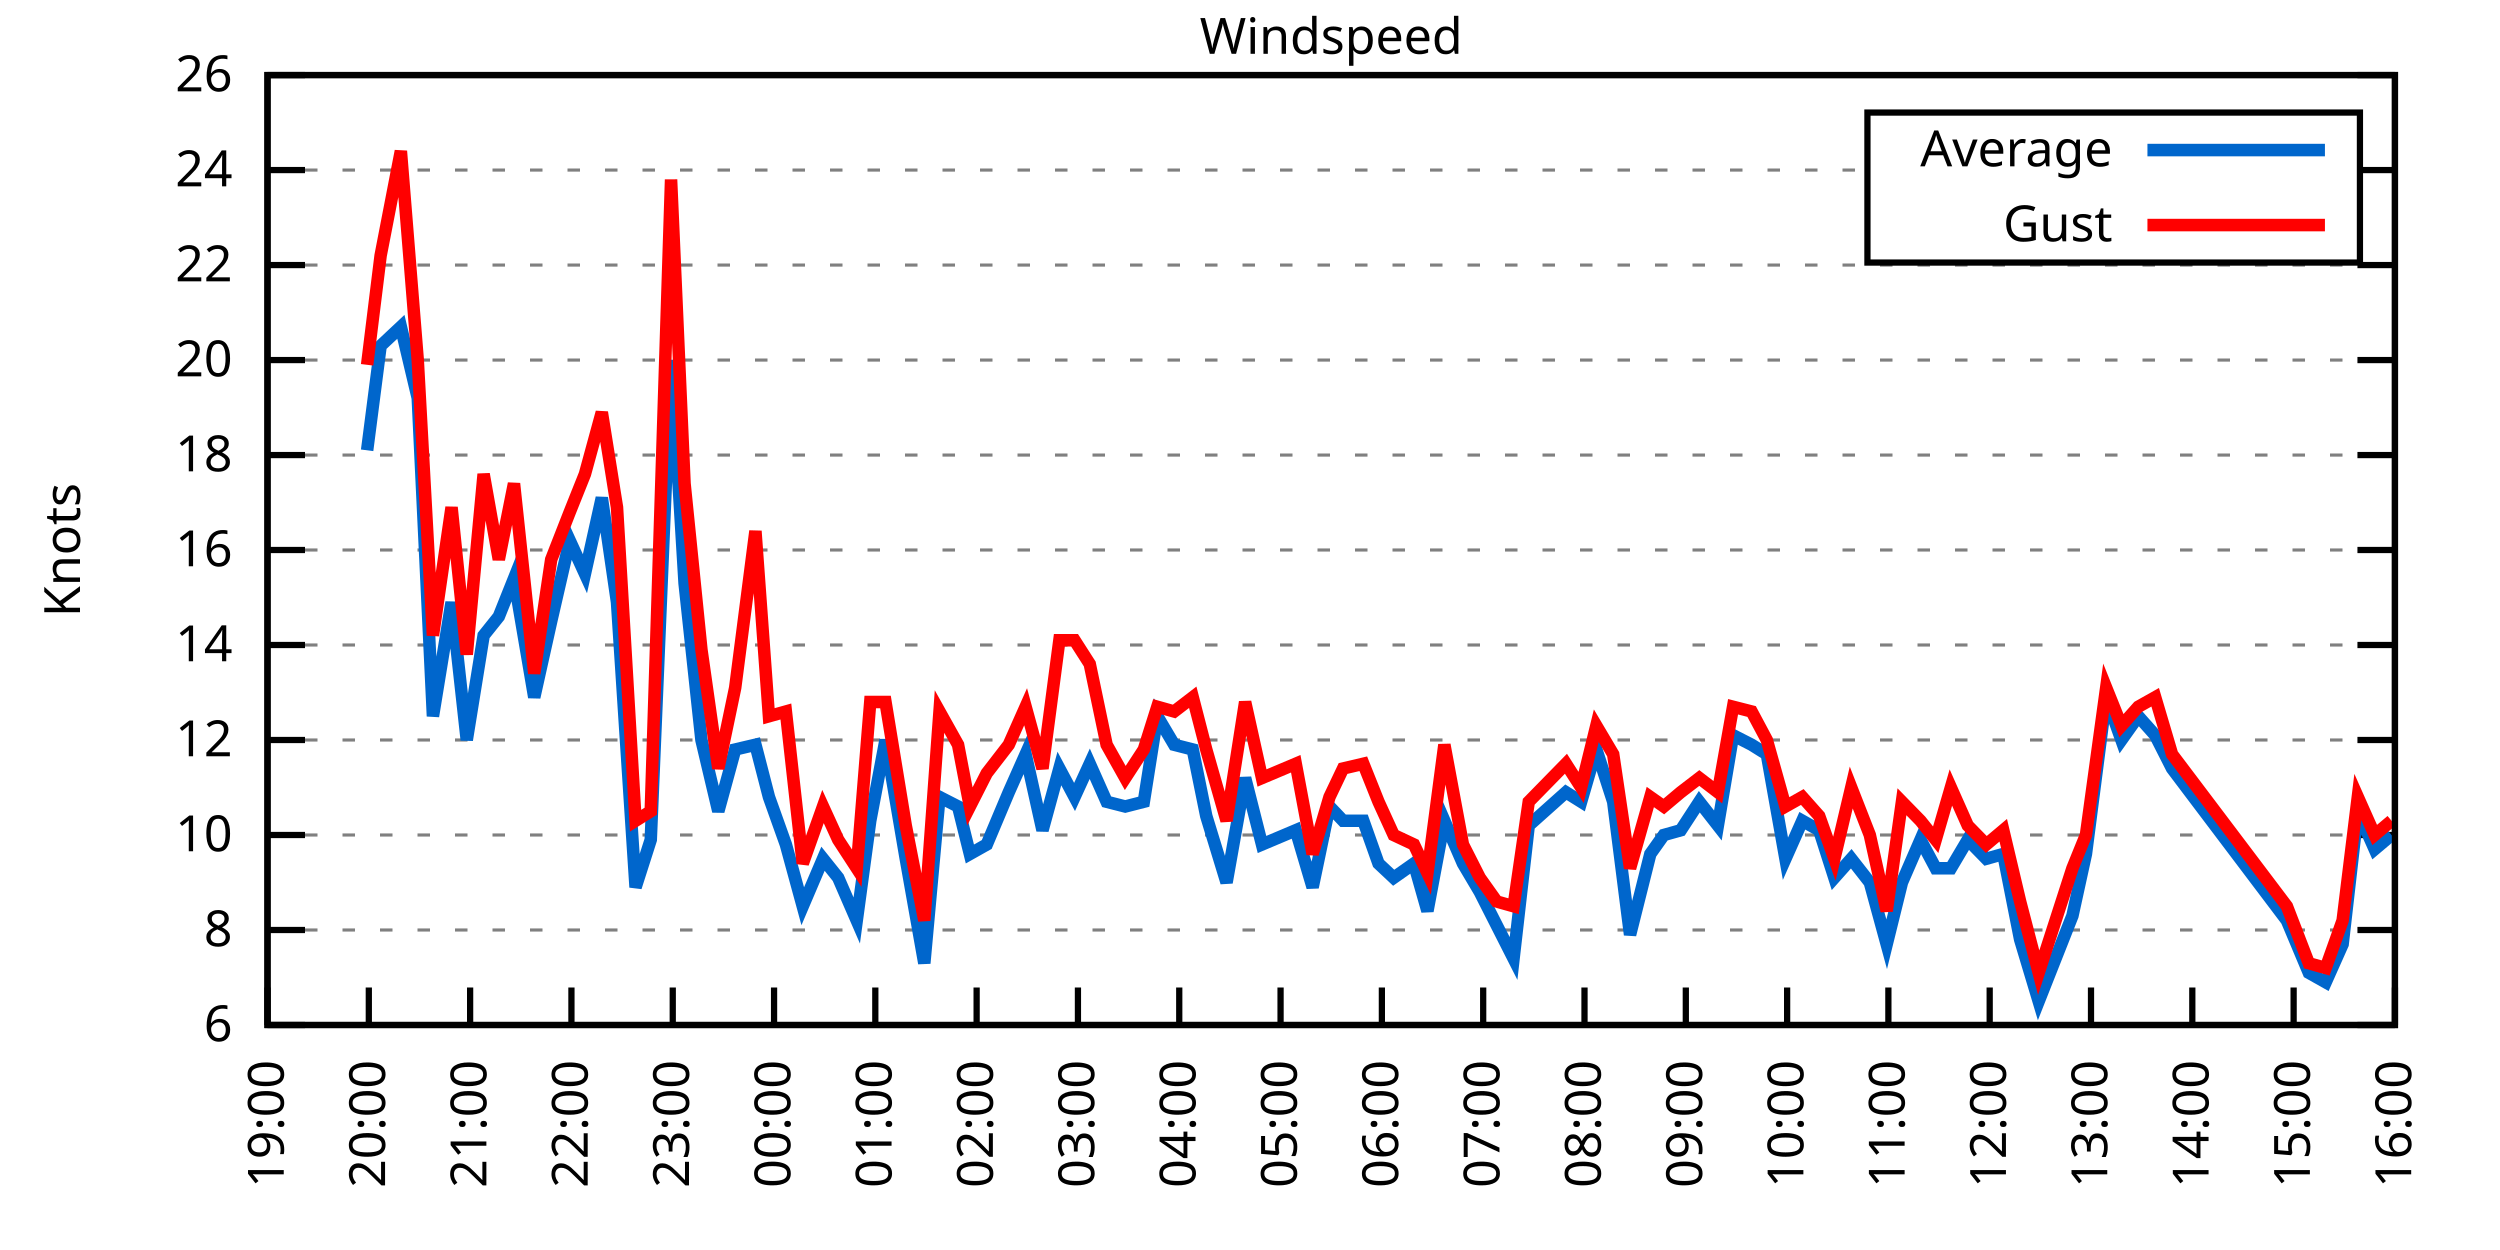
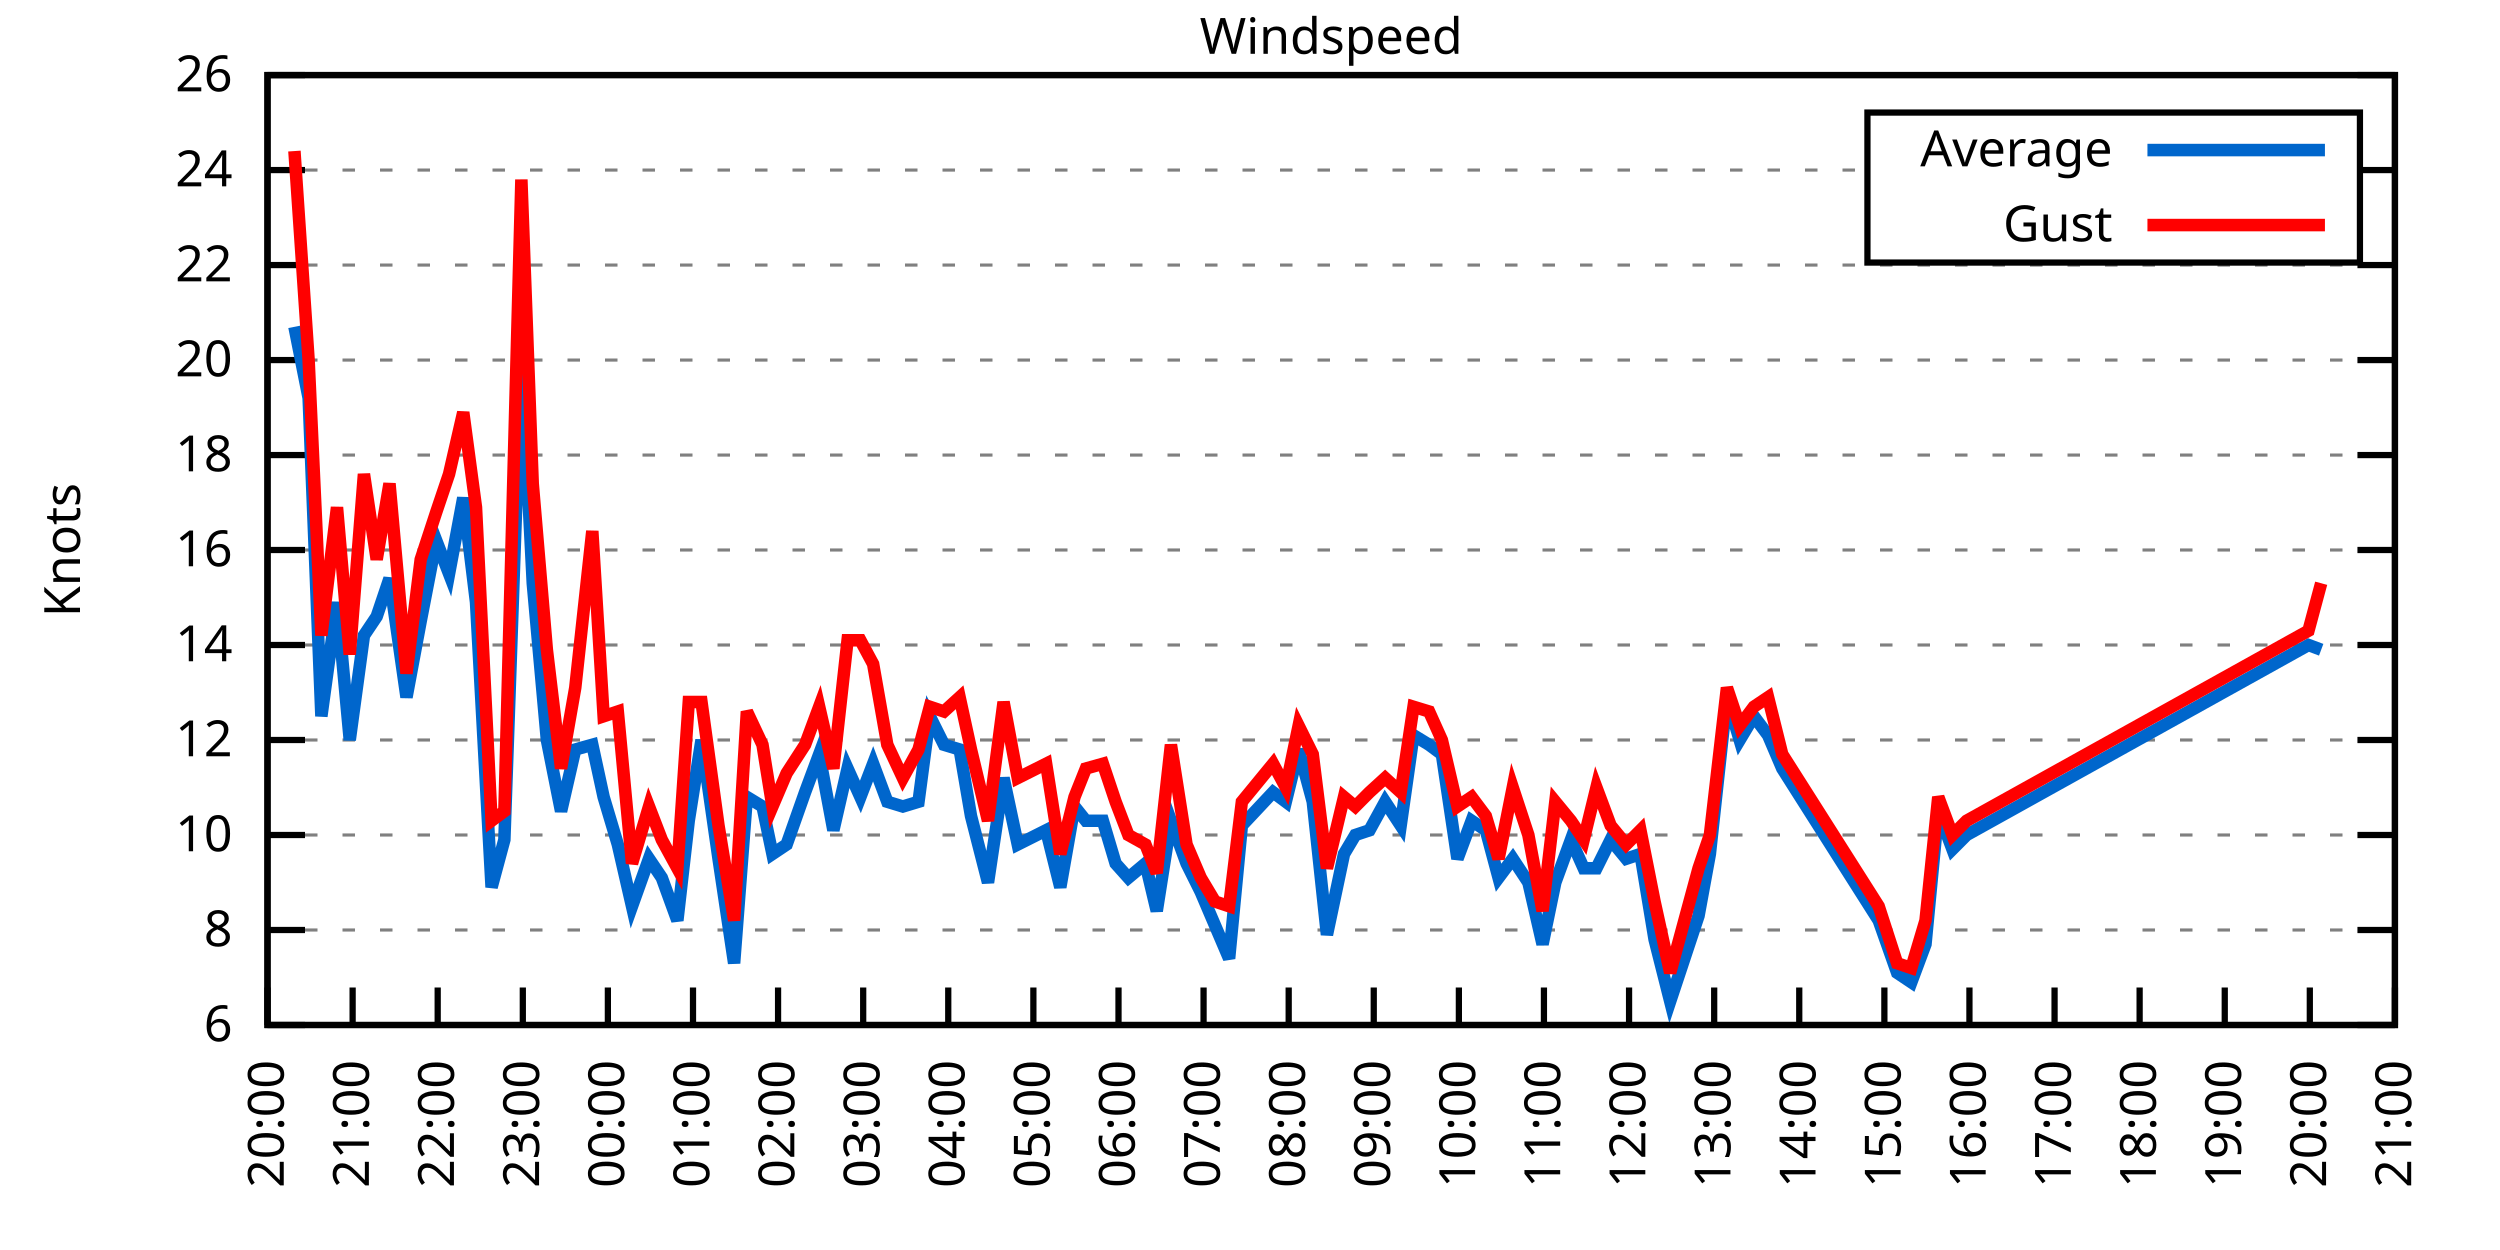
<svg xmlns="http://www.w3.org/2000/svg" xmlns:xlink="http://www.w3.org/1999/xlink" width="400" height="200" viewBox="0 0 400 200">
  <g id="gnuplot_canvas">
    <rect x="0" y="0" width="400" height="200" fill="none" />
    <defs>
      <circle id="gpDot" r="0.5" stroke-width="0.5" stroke="currentColor" />
      <path id="gpPt0" stroke-width="0.333" stroke="currentColor" d="M-1,0 h2 M0,-1 v2" />
      <path id="gpPt1" stroke-width="0.333" stroke="currentColor" d="M-1,-1 L1,1 M1,-1 L-1,1" />
      <path id="gpPt2" stroke-width="0.333" stroke="currentColor" d="M-1,0 L1,0 M0,-1 L0,1 M-1,-1 L1,1 M-1,1 L1,-1" />
      <rect id="gpPt3" stroke-width="0.333" stroke="currentColor" x="-1" y="-1" width="2" height="2" />
      <rect id="gpPt4" stroke-width="0.333" stroke="currentColor" fill="currentColor" x="-1" y="-1" width="2" height="2" />
      <circle id="gpPt5" stroke-width="0.333" stroke="currentColor" cx="0" cy="0" r="1" />
      <use xlink:href="#gpPt5" id="gpPt6" fill="currentColor" stroke="none" />
      <path id="gpPt7" stroke-width="0.333" stroke="currentColor" d="M0,-1.33 L-1.33,0.67 L1.33,0.67 z" />
      <use xlink:href="#gpPt7" id="gpPt8" fill="currentColor" stroke="none" />
      <use xlink:href="#gpPt7" id="gpPt9" stroke="currentColor" transform="rotate(180)" />
      <use xlink:href="#gpPt9" id="gpPt10" fill="currentColor" stroke="none" />
      <use xlink:href="#gpPt3" id="gpPt11" stroke="currentColor" transform="rotate(45)" />
      <use xlink:href="#gpPt11" id="gpPt12" fill="currentColor" stroke="none" />
      <path id="gpPt13" stroke-width="0.333" stroke="currentColor" d="M0,1.330 L1.265,0.411 L0.782,-1.067 L-0.782,-1.076 L-1.265,0.411 z" />
      <use xlink:href="#gpPt13" id="gpPt14" fill="currentColor" stroke="none" />
      <filter id="textbox" filterUnits="objectBoundingBox" x="0" y="0" height="1" width="1">
        <feFlood flood-color="white" flood-opacity="1" result="bgnd" />
        <feComposite in="SourceGraphic" in2="bgnd" operator="atop" />
      </filter>
      <filter id="greybox" filterUnits="objectBoundingBox" x="0" y="0" height="1" width="1">
        <feFlood flood-color="lightgrey" flood-opacity="1" result="grey" />
        <feComposite in="SourceGraphic" in2="grey" operator="atop" />
      </filter>
    </defs>
    <g fill="none" color="white" stroke="currentColor" stroke-width="1.00" stroke-linecap="butt" stroke-linejoin="miter">
</g>
    <g fill="none" color="black" stroke="currentColor" stroke-width="1.00" stroke-linecap="butt" stroke-linejoin="miter">
      <g stroke="none" shape-rendering="crispEdges">
        <polygon fill="rgb(255, 255, 255)" points="42.80,164.00 383.18,164.00 383.18,12.02 42.80,12.02 " />
      </g>
    </g>
    <g fill="none" color="black" stroke="currentColor" stroke-width="1.00" stroke-linecap="butt" stroke-linejoin="miter">
</g>
    <g fill="none" color="black" stroke="black" stroke-width="0.50" stroke-linecap="butt" stroke-linejoin="miter">
</g>
    <g fill="none" color="gray" stroke="currentColor" stroke-width="0.50" stroke-linecap="butt" stroke-linejoin="miter">
      <path stroke="gray" stroke-dasharray="2,4" class="gridline" d="M42.80,164.00 L383.19,164.00  " />
    </g>
    <g fill="none" color="gray" stroke="gray" stroke-width="1.00" stroke-linecap="butt" stroke-linejoin="miter">
</g>
    <g fill="none" color="black" stroke="currentColor" stroke-width="1.00" stroke-linecap="butt" stroke-linejoin="miter">
      <path stroke="black" d="M42.80,164.00 L48.80,164.00 M383.19,164.00 L377.19,164.00  " />
      <g transform="translate(37.20,166.60)" stroke="none" fill="black" font-family="Sans" font-size="8.00" text-anchor="end">
        <text>
          <tspan font-family="Sans"> 6</tspan>
        </text>
      </g>
    </g>
    <g fill="none" color="black" stroke="currentColor" stroke-width="1.00" stroke-linecap="butt" stroke-linejoin="miter">
</g>
    <g fill="none" color="black" stroke="black" stroke-width="0.50" stroke-linecap="butt" stroke-linejoin="miter">
</g>
    <g fill="none" color="gray" stroke="currentColor" stroke-width="0.50" stroke-linecap="butt" stroke-linejoin="miter">
      <path stroke="gray" stroke-dasharray="2,4" class="gridline" d="M42.80,148.80 L383.19,148.80  " />
    </g>
    <g fill="none" color="gray" stroke="gray" stroke-width="1.00" stroke-linecap="butt" stroke-linejoin="miter">
</g>
    <g fill="none" color="black" stroke="currentColor" stroke-width="1.00" stroke-linecap="butt" stroke-linejoin="miter">
      <path stroke="black" d="M42.80,148.80 L48.80,148.80 M383.19,148.80 L377.19,148.80  " />
      <g transform="translate(37.20,151.40)" stroke="none" fill="black" font-family="Sans" font-size="8.00" text-anchor="end">
        <text>
          <tspan font-family="Sans"> 8</tspan>
        </text>
      </g>
    </g>
    <g fill="none" color="black" stroke="currentColor" stroke-width="1.00" stroke-linecap="butt" stroke-linejoin="miter">
</g>
    <g fill="none" color="black" stroke="black" stroke-width="0.50" stroke-linecap="butt" stroke-linejoin="miter">
</g>
    <g fill="none" color="gray" stroke="currentColor" stroke-width="0.50" stroke-linecap="butt" stroke-linejoin="miter">
      <path stroke="gray" stroke-dasharray="2,4" class="gridline" d="M42.80,133.60 L383.19,133.60  " />
    </g>
    <g fill="none" color="gray" stroke="gray" stroke-width="1.00" stroke-linecap="butt" stroke-linejoin="miter">
</g>
    <g fill="none" color="black" stroke="currentColor" stroke-width="1.00" stroke-linecap="butt" stroke-linejoin="miter">
      <path stroke="black" d="M42.80,133.60 L48.80,133.60 M383.19,133.60 L377.19,133.60  " />
      <g transform="translate(37.20,136.20)" stroke="none" fill="black" font-family="Sans" font-size="8.00" text-anchor="end">
        <text>
          <tspan font-family="Sans"> 10</tspan>
        </text>
      </g>
    </g>
    <g fill="none" color="black" stroke="currentColor" stroke-width="1.00" stroke-linecap="butt" stroke-linejoin="miter">
</g>
    <g fill="none" color="black" stroke="black" stroke-width="0.50" stroke-linecap="butt" stroke-linejoin="miter">
</g>
    <g fill="none" color="gray" stroke="currentColor" stroke-width="0.50" stroke-linecap="butt" stroke-linejoin="miter">
      <path stroke="gray" stroke-dasharray="2,4" class="gridline" d="M42.80,118.40 L383.19,118.40  " />
    </g>
    <g fill="none" color="gray" stroke="gray" stroke-width="1.00" stroke-linecap="butt" stroke-linejoin="miter">
</g>
    <g fill="none" color="black" stroke="currentColor" stroke-width="1.00" stroke-linecap="butt" stroke-linejoin="miter">
      <path stroke="black" d="M42.80,118.40 L48.80,118.40 M383.19,118.40 L377.19,118.40  " />
      <g transform="translate(37.20,121.00)" stroke="none" fill="black" font-family="Sans" font-size="8.00" text-anchor="end">
        <text>
          <tspan font-family="Sans"> 12</tspan>
        </text>
      </g>
    </g>
    <g fill="none" color="black" stroke="currentColor" stroke-width="1.00" stroke-linecap="butt" stroke-linejoin="miter">
</g>
    <g fill="none" color="black" stroke="black" stroke-width="0.50" stroke-linecap="butt" stroke-linejoin="miter">
</g>
    <g fill="none" color="gray" stroke="currentColor" stroke-width="0.50" stroke-linecap="butt" stroke-linejoin="miter">
      <path stroke="gray" stroke-dasharray="2,4" class="gridline" d="M42.80,103.20 L383.19,103.20  " />
    </g>
    <g fill="none" color="gray" stroke="gray" stroke-width="1.00" stroke-linecap="butt" stroke-linejoin="miter">
</g>
    <g fill="none" color="black" stroke="currentColor" stroke-width="1.00" stroke-linecap="butt" stroke-linejoin="miter">
      <path stroke="black" d="M42.80,103.20 L48.80,103.20 M383.19,103.20 L377.19,103.20  " />
      <g transform="translate(37.20,105.80)" stroke="none" fill="black" font-family="Sans" font-size="8.00" text-anchor="end">
        <text>
          <tspan font-family="Sans"> 14</tspan>
        </text>
      </g>
    </g>
    <g fill="none" color="black" stroke="currentColor" stroke-width="1.00" stroke-linecap="butt" stroke-linejoin="miter">
</g>
    <g fill="none" color="black" stroke="black" stroke-width="0.50" stroke-linecap="butt" stroke-linejoin="miter">
</g>
    <g fill="none" color="gray" stroke="currentColor" stroke-width="0.50" stroke-linecap="butt" stroke-linejoin="miter">
      <path stroke="gray" stroke-dasharray="2,4" class="gridline" d="M42.80,88.00 L383.19,88.00  " />
    </g>
    <g fill="none" color="gray" stroke="gray" stroke-width="1.00" stroke-linecap="butt" stroke-linejoin="miter">
</g>
    <g fill="none" color="black" stroke="currentColor" stroke-width="1.00" stroke-linecap="butt" stroke-linejoin="miter">
      <path stroke="black" d="M42.80,88.00 L48.80,88.00 M383.19,88.00 L377.19,88.00  " />
      <g transform="translate(37.20,90.60)" stroke="none" fill="black" font-family="Sans" font-size="8.00" text-anchor="end">
        <text>
          <tspan font-family="Sans"> 16</tspan>
        </text>
      </g>
    </g>
    <g fill="none" color="black" stroke="currentColor" stroke-width="1.00" stroke-linecap="butt" stroke-linejoin="miter">
</g>
    <g fill="none" color="black" stroke="black" stroke-width="0.50" stroke-linecap="butt" stroke-linejoin="miter">
</g>
    <g fill="none" color="gray" stroke="currentColor" stroke-width="0.50" stroke-linecap="butt" stroke-linejoin="miter">
      <path stroke="gray" stroke-dasharray="2,4" class="gridline" d="M42.80,72.81 L383.19,72.81  " />
    </g>
    <g fill="none" color="gray" stroke="gray" stroke-width="1.00" stroke-linecap="butt" stroke-linejoin="miter">
</g>
    <g fill="none" color="black" stroke="currentColor" stroke-width="1.00" stroke-linecap="butt" stroke-linejoin="miter">
      <path stroke="black" d="M42.80,72.81 L48.80,72.81 M383.19,72.81 L377.19,72.81  " />
      <g transform="translate(37.20,75.41)" stroke="none" fill="black" font-family="Sans" font-size="8.00" text-anchor="end">
        <text>
          <tspan font-family="Sans"> 18</tspan>
        </text>
      </g>
    </g>
    <g fill="none" color="black" stroke="currentColor" stroke-width="1.00" stroke-linecap="butt" stroke-linejoin="miter">
</g>
    <g fill="none" color="black" stroke="black" stroke-width="0.50" stroke-linecap="butt" stroke-linejoin="miter">
</g>
    <g fill="none" color="gray" stroke="currentColor" stroke-width="0.50" stroke-linecap="butt" stroke-linejoin="miter">
      <path stroke="gray" stroke-dasharray="2,4" class="gridline" d="M42.80,57.61 L383.19,57.61  " />
    </g>
    <g fill="none" color="gray" stroke="gray" stroke-width="1.00" stroke-linecap="butt" stroke-linejoin="miter">
</g>
    <g fill="none" color="black" stroke="currentColor" stroke-width="1.00" stroke-linecap="butt" stroke-linejoin="miter">
      <path stroke="black" d="M42.80,57.61 L48.80,57.61 M383.19,57.61 L377.19,57.61  " />
      <g transform="translate(37.20,60.21)" stroke="none" fill="black" font-family="Sans" font-size="8.00" text-anchor="end">
        <text>
          <tspan font-family="Sans"> 20</tspan>
        </text>
      </g>
    </g>
    <g fill="none" color="black" stroke="currentColor" stroke-width="1.00" stroke-linecap="butt" stroke-linejoin="miter">
</g>
    <g fill="none" color="black" stroke="black" stroke-width="0.50" stroke-linecap="butt" stroke-linejoin="miter">
</g>
    <g fill="none" color="gray" stroke="currentColor" stroke-width="0.50" stroke-linecap="butt" stroke-linejoin="miter">
      <path stroke="gray" stroke-dasharray="2,4" class="gridline" d="M42.80,42.41 L383.19,42.41  " />
    </g>
    <g fill="none" color="gray" stroke="gray" stroke-width="1.00" stroke-linecap="butt" stroke-linejoin="miter">
</g>
    <g fill="none" color="black" stroke="currentColor" stroke-width="1.00" stroke-linecap="butt" stroke-linejoin="miter">
      <path stroke="black" d="M42.80,42.41 L48.80,42.41 M383.19,42.41 L377.19,42.41  " />
      <g transform="translate(37.20,45.01)" stroke="none" fill="black" font-family="Sans" font-size="8.00" text-anchor="end">
        <text>
          <tspan font-family="Sans"> 22</tspan>
        </text>
      </g>
    </g>
    <g fill="none" color="black" stroke="currentColor" stroke-width="1.00" stroke-linecap="butt" stroke-linejoin="miter">
</g>
    <g fill="none" color="black" stroke="black" stroke-width="0.50" stroke-linecap="butt" stroke-linejoin="miter">
</g>
    <g fill="none" color="gray" stroke="currentColor" stroke-width="0.50" stroke-linecap="butt" stroke-linejoin="miter">
      <path stroke="gray" stroke-dasharray="2,4" class="gridline" d="M42.80,27.21 L298.79,27.21 M377.59,27.21 L383.19,27.21  " />
    </g>
    <g fill="none" color="gray" stroke="gray" stroke-width="1.00" stroke-linecap="butt" stroke-linejoin="miter">
</g>
    <g fill="none" color="black" stroke="currentColor" stroke-width="1.00" stroke-linecap="butt" stroke-linejoin="miter">
      <path stroke="black" d="M42.80,27.21 L48.80,27.21 M383.19,27.21 L377.19,27.21  " />
      <g transform="translate(37.20,29.81)" stroke="none" fill="black" font-family="Sans" font-size="8.00" text-anchor="end">
        <text>
          <tspan font-family="Sans"> 24</tspan>
        </text>
      </g>
    </g>
    <g fill="none" color="black" stroke="currentColor" stroke-width="1.00" stroke-linecap="butt" stroke-linejoin="miter">
</g>
    <g fill="none" color="black" stroke="black" stroke-width="0.50" stroke-linecap="butt" stroke-linejoin="miter">
</g>
    <g fill="none" color="gray" stroke="currentColor" stroke-width="0.50" stroke-linecap="butt" stroke-linejoin="miter">
      <path stroke="gray" stroke-dasharray="2,4" class="gridline" d="M42.80,12.01 L383.19,12.01  " />
    </g>
    <g fill="none" color="gray" stroke="gray" stroke-width="1.00" stroke-linecap="butt" stroke-linejoin="miter">
</g>
    <g fill="none" color="black" stroke="currentColor" stroke-width="1.00" stroke-linecap="butt" stroke-linejoin="miter">
      <path stroke="black" d="M42.80,12.01 L48.80,12.01 M383.19,12.01 L377.19,12.01  " />
      <g transform="translate(37.20,14.61)" stroke="none" fill="black" font-family="Sans" font-size="8.00" text-anchor="end">
        <text>
          <tspan font-family="Sans"> 26</tspan>
        </text>
      </g>
    </g>
    <g fill="none" color="black" stroke="currentColor" stroke-width="1.00" stroke-linecap="butt" stroke-linejoin="miter">
      <path stroke="black" d="M42.80,164.00 L42.80,158.00  " />
      <g transform="translate(45.40,169.60) rotate(270.00)" stroke="none" fill="black" font-family="Sans" font-size="8.00" text-anchor="end">
        <text>
+           <tspan font-family="Sans">20:00</tspan>
+         </text>
+       </g>
+     </g>
+     <g fill="none" color="black" stroke="currentColor" stroke-width="1.00" stroke-linecap="butt" stroke-linejoin="miter">
+       <path stroke="black" d="M56.42,164.00 L56.42,158.00  " />
+       <g transform="translate(59.02,169.60) rotate(270.00)" stroke="none" fill="black" font-family="Sans" font-size="8.00" text-anchor="end">
+         <text>
+           <tspan font-family="Sans">21:00</tspan>
+         </text>
+       </g>
+     </g>
+     <g fill="none" color="black" stroke="currentColor" stroke-width="1.00" stroke-linecap="butt" stroke-linejoin="miter">
+       <path stroke="black" d="M70.03,164.00 L70.03,158.00  " />
+       <g transform="translate(72.63,169.60) rotate(270.00)" stroke="none" fill="black" font-family="Sans" font-size="8.00" text-anchor="end">
+         <text>
+           <tspan font-family="Sans">22:00</tspan>
+         </text>
+       </g>
+     </g>
+     <g fill="none" color="black" stroke="currentColor" stroke-width="1.00" stroke-linecap="butt" stroke-linejoin="miter">
+       <path stroke="black" d="M83.65,164.00 L83.65,158.00  " />
+       <g transform="translate(86.25,169.60) rotate(270.00)" stroke="none" fill="black" font-family="Sans" font-size="8.00" text-anchor="end">
+         <text>
+           <tspan font-family="Sans">23:00</tspan>
+         </text>
+       </g>
+     </g>
+     <g fill="none" color="black" stroke="currentColor" stroke-width="1.00" stroke-linecap="butt" stroke-linejoin="miter">
+       <path stroke="black" d="M97.26,164.00 L97.26,158.00  " />
+       <g transform="translate(99.86,169.60) rotate(270.00)" stroke="none" fill="black" font-family="Sans" font-size="8.00" text-anchor="end">
+         <text>
+           <tspan font-family="Sans">00:00</tspan>
+         </text>
+       </g>
+     </g>
+     <g fill="none" color="black" stroke="currentColor" stroke-width="1.00" stroke-linecap="butt" stroke-linejoin="miter">
+       <path stroke="black" d="M110.88,164.00 L110.88,158.00  " />
+       <g transform="translate(113.48,169.60) rotate(270.00)" stroke="none" fill="black" font-family="Sans" font-size="8.00" text-anchor="end">
+         <text>
+           <tspan font-family="Sans">01:00</tspan>
+         </text>
+       </g>
+     </g>
+     <g fill="none" color="black" stroke="currentColor" stroke-width="1.00" stroke-linecap="butt" stroke-linejoin="miter">
+       <path stroke="black" d="M124.49,164.00 L124.49,158.00  " />
+       <g transform="translate(127.09,169.60) rotate(270.00)" stroke="none" fill="black" font-family="Sans" font-size="8.00" text-anchor="end">
+         <text>
+           <tspan font-family="Sans">02:00</tspan>
+         </text>
+       </g>
+     </g>
+     <g fill="none" color="black" stroke="currentColor" stroke-width="1.00" stroke-linecap="butt" stroke-linejoin="miter">
+       <path stroke="black" d="M138.11,164.00 L138.11,158.00  " />
+       <g transform="translate(140.71,169.60) rotate(270.00)" stroke="none" fill="black" font-family="Sans" font-size="8.00" text-anchor="end">
+         <text>
+           <tspan font-family="Sans">03:00</tspan>
+         </text>
+       </g>
+     </g>
+     <g fill="none" color="black" stroke="currentColor" stroke-width="1.00" stroke-linecap="butt" stroke-linejoin="miter">
+       <path stroke="black" d="M151.72,164.00 L151.72,158.00  " />
+       <g transform="translate(154.32,169.60) rotate(270.00)" stroke="none" fill="black" font-family="Sans" font-size="8.00" text-anchor="end">
+         <text>
+           <tspan font-family="Sans">04:00</tspan>
+         </text>
+       </g>
+     </g>
+     <g fill="none" color="black" stroke="currentColor" stroke-width="1.00" stroke-linecap="butt" stroke-linejoin="miter">
+       <path stroke="black" d="M165.34,164.00 L165.34,158.00  " />
+       <g transform="translate(167.94,169.60) rotate(270.00)" stroke="none" fill="black" font-family="Sans" font-size="8.00" text-anchor="end">
+         <text>
+           <tspan font-family="Sans">05:00</tspan>
+         </text>
+       </g>
+     </g>
+     <g fill="none" color="black" stroke="currentColor" stroke-width="1.00" stroke-linecap="butt" stroke-linejoin="miter">
+       <path stroke="black" d="M178.96,164.00 L178.96,158.00  " />
+       <g transform="translate(181.56,169.60) rotate(270.00)" stroke="none" fill="black" font-family="Sans" font-size="8.00" text-anchor="end">
+         <text>
+           <tspan font-family="Sans">06:00</tspan>
+         </text>
+       </g>
+     </g>
+     <g fill="none" color="black" stroke="currentColor" stroke-width="1.00" stroke-linecap="butt" stroke-linejoin="miter">
+       <path stroke="black" d="M192.57,164.00 L192.57,158.00  " />
+       <g transform="translate(195.17,169.60) rotate(270.00)" stroke="none" fill="black" font-family="Sans" font-size="8.00" text-anchor="end">
+         <text>
+           <tspan font-family="Sans">07:00</tspan>
+         </text>
+       </g>
+     </g>
+     <g fill="none" color="black" stroke="currentColor" stroke-width="1.00" stroke-linecap="butt" stroke-linejoin="miter">
+       <path stroke="black" d="M206.19,164.00 L206.19,158.00  " />
+       <g transform="translate(208.79,169.60) rotate(270.00)" stroke="none" fill="black" font-family="Sans" font-size="8.00" text-anchor="end">
+         <text>
+           <tspan font-family="Sans">08:00</tspan>
+         </text>
+       </g>
+     </g>
+     <g fill="none" color="black" stroke="currentColor" stroke-width="1.00" stroke-linecap="butt" stroke-linejoin="miter">
+       <path stroke="black" d="M219.80,164.00 L219.80,158.00  " />
+       <g transform="translate(222.40,169.60) rotate(270.00)" stroke="none" fill="black" font-family="Sans" font-size="8.00" text-anchor="end">
+         <text>
+           <tspan font-family="Sans">09:00</tspan>
+         </text>
+       </g>
+     </g>
+     <g fill="none" color="black" stroke="currentColor" stroke-width="1.00" stroke-linecap="butt" stroke-linejoin="miter">
+       <path stroke="black" d="M233.42,164.00 L233.42,158.00  " />
+       <g transform="translate(236.02,169.60) rotate(270.00)" stroke="none" fill="black" font-family="Sans" font-size="8.00" text-anchor="end">
+         <text>
+           <tspan font-family="Sans">10:00</tspan>
+         </text>
+       </g>
+     </g>
+     <g fill="none" color="black" stroke="currentColor" stroke-width="1.00" stroke-linecap="butt" stroke-linejoin="miter">
+       <path stroke="black" d="M247.03,164.00 L247.03,158.00  " />
+       <g transform="translate(249.63,169.60) rotate(270.00)" stroke="none" fill="black" font-family="Sans" font-size="8.00" text-anchor="end">
+         <text>
+           <tspan font-family="Sans">11:00</tspan>
+         </text>
+       </g>
+     </g>
+     <g fill="none" color="black" stroke="currentColor" stroke-width="1.00" stroke-linecap="butt" stroke-linejoin="miter">
+       <path stroke="black" d="M260.65,164.00 L260.65,158.00  " />
+       <g transform="translate(263.25,169.60) rotate(270.00)" stroke="none" fill="black" font-family="Sans" font-size="8.00" text-anchor="end">
+         <text>
+           <tspan font-family="Sans">12:00</tspan>
+         </text>
+       </g>
+     </g>
+     <g fill="none" color="black" stroke="currentColor" stroke-width="1.00" stroke-linecap="butt" stroke-linejoin="miter">
+       <path stroke="black" d="M274.27,164.00 L274.27,158.00  " />
+       <g transform="translate(276.87,169.60) rotate(270.00)" stroke="none" fill="black" font-family="Sans" font-size="8.00" text-anchor="end">
+         <text>
+           <tspan font-family="Sans">13:00</tspan>
+         </text>
+       </g>
+     </g>
+     <g fill="none" color="black" stroke="currentColor" stroke-width="1.00" stroke-linecap="butt" stroke-linejoin="miter">
+       <path stroke="black" d="M287.88,164.00 L287.88,158.00  " />
+       <g transform="translate(290.48,169.60) rotate(270.00)" stroke="none" fill="black" font-family="Sans" font-size="8.00" text-anchor="end">
+         <text>
+           <tspan font-family="Sans">14:00</tspan>
+         </text>
+       </g>
+     </g>
+     <g fill="none" color="black" stroke="currentColor" stroke-width="1.00" stroke-linecap="butt" stroke-linejoin="miter">
+       <path stroke="black" d="M301.50,164.00 L301.50,158.00  " />
+       <g transform="translate(304.10,169.60) rotate(270.00)" stroke="none" fill="black" font-family="Sans" font-size="8.00" text-anchor="end">
+         <text>
+           <tspan font-family="Sans">15:00</tspan>
+         </text>
+       </g>
+     </g>
+     <g fill="none" color="black" stroke="currentColor" stroke-width="1.00" stroke-linecap="butt" stroke-linejoin="miter">
+       <path stroke="black" d="M315.11,164.00 L315.11,158.00  " />
+       <g transform="translate(317.71,169.60) rotate(270.00)" stroke="none" fill="black" font-family="Sans" font-size="8.00" text-anchor="end">
+         <text>
+           <tspan font-family="Sans">16:00</tspan>
+         </text>
+       </g>
+     </g>
+     <g fill="none" color="black" stroke="currentColor" stroke-width="1.00" stroke-linecap="butt" stroke-linejoin="miter">
+       <path stroke="black" d="M328.73,164.00 L328.73,158.00  " />
+       <g transform="translate(331.33,169.60) rotate(270.00)" stroke="none" fill="black" font-family="Sans" font-size="8.00" text-anchor="end">
+         <text>
+           <tspan font-family="Sans">17:00</tspan>
+         </text>
+       </g>
+     </g>
+     <g fill="none" color="black" stroke="currentColor" stroke-width="1.00" stroke-linecap="butt" stroke-linejoin="miter">
+       <path stroke="black" d="M342.34,164.00 L342.34,158.00  " />
+       <g transform="translate(344.94,169.60) rotate(270.00)" stroke="none" fill="black" font-family="Sans" font-size="8.00" text-anchor="end">
+         <text>
+           <tspan font-family="Sans">18:00</tspan>
+         </text>
+       </g>
+     </g>
+     <g fill="none" color="black" stroke="currentColor" stroke-width="1.00" stroke-linecap="butt" stroke-linejoin="miter">
+       <path stroke="black" d="M355.96,164.00 L355.96,158.00  " />
+       <g transform="translate(358.56,169.60) rotate(270.00)" stroke="none" fill="black" font-family="Sans" font-size="8.00" text-anchor="end">
+         <text>
          <tspan font-family="Sans">19:00</tspan>
        </text>
      </g>
    </g>
    <g fill="none" color="black" stroke="currentColor" stroke-width="1.00" stroke-linecap="butt" stroke-linejoin="miter">
-       <path stroke="black" d="M59.01,164.00 L59.01,158.00  " />
-       <g transform="translate(61.61,169.60) rotate(270.00)" stroke="none" fill="black" font-family="Sans" font-size="8.00" text-anchor="end">
+       <path stroke="black" d="M369.57,164.00 L369.57,158.00  " />
+       <g transform="translate(372.17,169.60) rotate(270.00)" stroke="none" fill="black" font-family="Sans" font-size="8.00" text-anchor="end">
        <text>
          <tspan font-family="Sans">20:00</tspan>
-         </text>
-       </g>
-     </g>
-     <g fill="none" color="black" stroke="currentColor" stroke-width="1.00" stroke-linecap="butt" stroke-linejoin="miter">
-       <path stroke="black" d="M75.22,164.00 L75.22,158.00  " />
-       <g transform="translate(77.82,169.60) rotate(270.00)" stroke="none" fill="black" font-family="Sans" font-size="8.00" text-anchor="end">
-         <text>
-           <tspan font-family="Sans">21:00</tspan>
-         </text>
-       </g>
-     </g>
-     <g fill="none" color="black" stroke="currentColor" stroke-width="1.00" stroke-linecap="butt" stroke-linejoin="miter">
-       <path stroke="black" d="M91.43,164.00 L91.43,158.00  " />
-       <g transform="translate(94.03,169.60) rotate(270.00)" stroke="none" fill="black" font-family="Sans" font-size="8.00" text-anchor="end">
-         <text>
-           <tspan font-family="Sans">22:00</tspan>
-         </text>
-       </g>
-     </g>
-     <g fill="none" color="black" stroke="currentColor" stroke-width="1.00" stroke-linecap="butt" stroke-linejoin="miter">
-       <path stroke="black" d="M107.64,164.00 L107.64,158.00  " />
-       <g transform="translate(110.24,169.60) rotate(270.00)" stroke="none" fill="black" font-family="Sans" font-size="8.00" text-anchor="end">
-         <text>
-           <tspan font-family="Sans">23:00</tspan>
-         </text>
-       </g>
-     </g>
-     <g fill="none" color="black" stroke="currentColor" stroke-width="1.00" stroke-linecap="butt" stroke-linejoin="miter">
-       <path stroke="black" d="M123.85,164.00 L123.85,158.00  " />
-       <g transform="translate(126.45,169.60) rotate(270.00)" stroke="none" fill="black" font-family="Sans" font-size="8.00" text-anchor="end">
-         <text>
-           <tspan font-family="Sans">00:00</tspan>
-         </text>
-       </g>
-     </g>
-     <g fill="none" color="black" stroke="currentColor" stroke-width="1.00" stroke-linecap="butt" stroke-linejoin="miter">
-       <path stroke="black" d="M140.05,164.00 L140.05,158.00  " />
-       <g transform="translate(142.65,169.60) rotate(270.00)" stroke="none" fill="black" font-family="Sans" font-size="8.00" text-anchor="end">
-         <text>
-           <tspan font-family="Sans">01:00</tspan>
-         </text>
-       </g>
-     </g>
-     <g fill="none" color="black" stroke="currentColor" stroke-width="1.00" stroke-linecap="butt" stroke-linejoin="miter">
-       <path stroke="black" d="M156.26,164.00 L156.26,158.00  " />
-       <g transform="translate(158.86,169.60) rotate(270.00)" stroke="none" fill="black" font-family="Sans" font-size="8.00" text-anchor="end">
-         <text>
-           <tspan font-family="Sans">02:00</tspan>
-         </text>
-       </g>
-     </g>
-     <g fill="none" color="black" stroke="currentColor" stroke-width="1.00" stroke-linecap="butt" stroke-linejoin="miter">
-       <path stroke="black" d="M172.47,164.00 L172.47,158.00  " />
-       <g transform="translate(175.07,169.60) rotate(270.00)" stroke="none" fill="black" font-family="Sans" font-size="8.00" text-anchor="end">
-         <text>
-           <tspan font-family="Sans">03:00</tspan>
-         </text>
-       </g>
-     </g>
-     <g fill="none" color="black" stroke="currentColor" stroke-width="1.00" stroke-linecap="butt" stroke-linejoin="miter">
-       <path stroke="black" d="M188.68,164.00 L188.68,158.00  " />
-       <g transform="translate(191.28,169.60) rotate(270.00)" stroke="none" fill="black" font-family="Sans" font-size="8.00" text-anchor="end">
-         <text>
-           <tspan font-family="Sans">04:00</tspan>
-         </text>
-       </g>
-     </g>
-     <g fill="none" color="black" stroke="currentColor" stroke-width="1.00" stroke-linecap="butt" stroke-linejoin="miter">
-       <path stroke="black" d="M204.89,164.00 L204.89,158.00  " />
-       <g transform="translate(207.49,169.60) rotate(270.00)" stroke="none" fill="black" font-family="Sans" font-size="8.00" text-anchor="end">
-         <text>
-           <tspan font-family="Sans">05:00</tspan>
-         </text>
-       </g>
-     </g>
-     <g fill="none" color="black" stroke="currentColor" stroke-width="1.00" stroke-linecap="butt" stroke-linejoin="miter">
-       <path stroke="black" d="M221.10,164.00 L221.10,158.00  " />
-       <g transform="translate(223.70,169.60) rotate(270.00)" stroke="none" fill="black" font-family="Sans" font-size="8.00" text-anchor="end">
-         <text>
-           <tspan font-family="Sans">06:00</tspan>
-         </text>
-       </g>
-     </g>
-     <g fill="none" color="black" stroke="currentColor" stroke-width="1.00" stroke-linecap="butt" stroke-linejoin="miter">
-       <path stroke="black" d="M237.31,164.00 L237.31,158.00  " />
-       <g transform="translate(239.91,169.60) rotate(270.00)" stroke="none" fill="black" font-family="Sans" font-size="8.00" text-anchor="end">
-         <text>
-           <tspan font-family="Sans">07:00</tspan>
-         </text>
-       </g>
-     </g>
-     <g fill="none" color="black" stroke="currentColor" stroke-width="1.00" stroke-linecap="butt" stroke-linejoin="miter">
-       <path stroke="black" d="M253.52,164.00 L253.52,158.00  " />
-       <g transform="translate(256.12,169.60) rotate(270.00)" stroke="none" fill="black" font-family="Sans" font-size="8.00" text-anchor="end">
-         <text>
-           <tspan font-family="Sans">08:00</tspan>
-         </text>
-       </g>
-     </g>
-     <g fill="none" color="black" stroke="currentColor" stroke-width="1.00" stroke-linecap="butt" stroke-linejoin="miter">
-       <path stroke="black" d="M269.73,164.00 L269.73,158.00  " />
-       <g transform="translate(272.33,169.60) rotate(270.00)" stroke="none" fill="black" font-family="Sans" font-size="8.00" text-anchor="end">
-         <text>
-           <tspan font-family="Sans">09:00</tspan>
-         </text>
-       </g>
-     </g>
-     <g fill="none" color="black" stroke="currentColor" stroke-width="1.00" stroke-linecap="butt" stroke-linejoin="miter">
-       <path stroke="black" d="M285.94,164.00 L285.94,158.00  " />
-       <g transform="translate(288.54,169.60) rotate(270.00)" stroke="none" fill="black" font-family="Sans" font-size="8.00" text-anchor="end">
-         <text>
-           <tspan font-family="Sans">10:00</tspan>
-         </text>
-       </g>
-     </g>
-     <g fill="none" color="black" stroke="currentColor" stroke-width="1.00" stroke-linecap="butt" stroke-linejoin="miter">
-       <path stroke="black" d="M302.14,164.00 L302.14,158.00  " />
-       <g transform="translate(304.74,169.60) rotate(270.00)" stroke="none" fill="black" font-family="Sans" font-size="8.00" text-anchor="end">
-         <text>
-           <tspan font-family="Sans">11:00</tspan>
-         </text>
-       </g>
-     </g>
-     <g fill="none" color="black" stroke="currentColor" stroke-width="1.00" stroke-linecap="butt" stroke-linejoin="miter">
-       <path stroke="black" d="M318.35,164.00 L318.35,158.00  " />
-       <g transform="translate(320.95,169.60) rotate(270.00)" stroke="none" fill="black" font-family="Sans" font-size="8.00" text-anchor="end">
-         <text>
-           <tspan font-family="Sans">12:00</tspan>
-         </text>
-       </g>
-     </g>
-     <g fill="none" color="black" stroke="currentColor" stroke-width="1.00" stroke-linecap="butt" stroke-linejoin="miter">
-       <path stroke="black" d="M334.56,164.00 L334.56,158.00  " />
-       <g transform="translate(337.16,169.60) rotate(270.00)" stroke="none" fill="black" font-family="Sans" font-size="8.00" text-anchor="end">
-         <text>
-           <tspan font-family="Sans">13:00</tspan>
-         </text>
-       </g>
-     </g>
-     <g fill="none" color="black" stroke="currentColor" stroke-width="1.00" stroke-linecap="butt" stroke-linejoin="miter">
-       <path stroke="black" d="M350.77,164.00 L350.77,158.00  " />
-       <g transform="translate(353.37,169.60) rotate(270.00)" stroke="none" fill="black" font-family="Sans" font-size="8.00" text-anchor="end">
-         <text>
-           <tspan font-family="Sans">14:00</tspan>
-         </text>
-       </g>
-     </g>
-     <g fill="none" color="black" stroke="currentColor" stroke-width="1.00" stroke-linecap="butt" stroke-linejoin="miter">
-       <path stroke="black" d="M366.98,164.00 L366.98,158.00  " />
-       <g transform="translate(369.58,169.60) rotate(270.00)" stroke="none" fill="black" font-family="Sans" font-size="8.00" text-anchor="end">
-         <text>
-           <tspan font-family="Sans">15:00</tspan>
        </text>
      </g>
    </g>
    <g fill="none" color="black" stroke="currentColor" stroke-width="1.00" stroke-linecap="butt" stroke-linejoin="miter">
      <path stroke="black" d="M383.19,164.00 L383.19,158.00  " />
      <g transform="translate(385.79,169.60) rotate(270.00)" stroke="none" fill="black" font-family="Sans" font-size="8.00" text-anchor="end">
        <text>
-           <tspan font-family="Sans">16:00</tspan>
+           <tspan font-family="Sans">21:00</tspan>
        </text>
      </g>
    </g>
    <g fill="none" color="black" stroke="currentColor" stroke-width="1.00" stroke-linecap="butt" stroke-linejoin="miter">
</g>
    <g fill="none" color="black" stroke="currentColor" stroke-width="1.00" stroke-linecap="butt" stroke-linejoin="miter">
      <path stroke="black" d="M42.80,12.01 L42.80,164.00 L383.19,164.00 L383.19,12.01 L42.80,12.01 Z  " />
    </g>
    <g fill="none" color="black" stroke="currentColor" stroke-width="1.00" stroke-linecap="butt" stroke-linejoin="miter">
</g>
    <g fill="none" color="black" stroke="currentColor" stroke-width="1.00" stroke-linecap="butt" stroke-linejoin="miter">
      <path stroke="black" d="M298.79,42.01 L298.79,18.01 L377.59,18.01 L377.59,42.01 L298.79,42.01 Z  " />
    </g>
    <g id="Windspeed_plot_1">
      <g fill="none" color="white" stroke="black" stroke-width="2.00" stroke-linecap="butt" stroke-linejoin="miter">
</g>
      <g fill="none" color="black" stroke="currentColor" stroke-width="2.00" stroke-linecap="butt" stroke-linejoin="miter">
        <g transform="translate(337.99,26.61)" stroke="none" fill="black" font-family="Sans" font-size="8.00" text-anchor="end">
          <text>
            <tspan font-family="Sans">Average</tspan>
          </text>
        </g>
      </g>
      <g fill="none" color="black" stroke="currentColor" stroke-width="2.00" stroke-linecap="butt" stroke-linejoin="miter">
-         <path stroke="rgb(  0, 102, 204)" d="M343.59,24.01 L371.99,24.01 M58.74,72.05 L60.90,55.33 L64.14,52.29 L66.84,63.69 L69.27,114.60 L72.25,96.36   L74.68,118.40 L77.38,101.68 L79.81,98.64 L82.24,92.56 L85.48,111.56 L88.19,99.40 L91.16,86.49 L93.59,91.80   L96.29,79.65 L98.72,96.36 L101.69,141.96 L104.12,134.36 L107.37,57.61 L109.53,93.32 L112.23,118.40 L114.93,129.80   L117.63,119.92 L120.87,119.16 L123.03,127.52 L125.74,135.12 L128.44,145.00 L131.68,137.40 L134.11,140.44 L137.08,147.28   L139.24,131.32 L141.68,118.40 L144.92,137.40 L147.89,154.12 L150.32,127.52 L153.29,129.04 L155.18,136.64 L157.88,135.12   L161.40,126.76 L164.10,120.68 L166.80,132.84 L169.50,122.96 L171.93,127.52 L174.36,122.20 L177.06,128.28 L180.04,129.04   L183.01,128.28 L185.17,114.60 L187.87,119.16 L190.84,119.92 L193.00,130.56 L196.25,141.20 L199.22,124.48 L201.92,135.12   L207.32,132.84 L210.02,141.96 L212.72,129.04 L214.89,131.32 L218.13,131.32 L220.56,138.16 L222.99,140.44 L226.23,138.16   L228.39,145.76 L231.10,131.32 L234.07,138.16 L236.77,142.72 L239.47,148.04 L242.17,153.36 L244.60,132.08 L250.55,126.76   L252.98,128.28 L255.41,119.92 L258.11,128.28 L260.81,149.56 L264.05,136.64 L266.21,133.60 L268.92,132.84 L271.89,128.28   L274.86,132.08 L277.29,117.64 L280.26,119.16 L282.69,120.68 L285.67,137.40 L288.37,131.32 L291.07,132.84 L293.50,140.44   L296.20,137.40 L299.17,141.20 L301.87,151.08 L304.31,141.20 L307.28,134.36 L309.71,138.92 L312.14,138.92 L314.84,134.36   L317.81,137.40 L320.52,136.64 L323.22,150.32 L326.19,160.20 L331.59,146.52 L333.75,136.64 L336.99,111.56 L339.43,118.40   L342.13,114.60 L344.83,117.64 L347.53,122.96 L365.90,147.28 L369.41,155.64 L372.11,157.16 L374.82,151.08 L377.25,129.80   L379.95,135.88 L382.65,133.60  " />
+         <path stroke="rgb(  0, 102, 204)" d="M343.59,24.01 L371.99,24.01 M47.11,52.29 L49.38,63.69 L51.42,114.60 L53.92,96.36 L55.96,118.40 L58.23,101.68   L60.27,98.64 L62.32,92.56 L65.04,111.56 L67.31,99.40 L69.80,86.49 L71.85,91.80 L74.12,79.65 L76.16,96.36   L78.65,141.96 L80.70,134.36 L83.42,57.61 L85.24,93.32 L87.50,118.40 L89.77,129.80 L92.04,119.92 L94.77,119.16   L96.58,127.52 L98.85,135.12 L101.12,145.00 L103.84,137.40 L105.89,140.44 L108.38,147.28 L110.20,131.32 L112.24,118.40   L114.96,137.40 L117.46,154.12 L119.50,127.52 L122.00,129.04 L123.59,136.64 L125.86,135.12 L128.81,126.76 L131.07,120.68   L133.34,132.84 L135.61,122.96 L137.66,127.52 L139.70,122.20 L141.97,128.28 L144.46,129.04 L146.96,128.28 L148.77,114.60   L151.04,119.16 L153.54,119.92 L155.36,130.56 L158.08,141.20 L160.57,124.48 L162.84,135.12 L167.38,132.84 L169.65,141.96   L171.92,129.04 L173.74,131.32 L176.46,131.32 L178.50,138.16 L180.54,140.44 L183.27,138.16 L185.08,145.76 L187.35,131.32   L189.85,138.16 L192.12,142.72 L194.39,148.04 L196.66,153.36 L198.70,132.08 L203.69,126.76 L205.73,128.28 L207.78,119.92   L210.04,128.28 L212.31,149.56 L215.04,136.64 L216.85,133.60 L219.12,132.84 L221.62,128.28 L224.11,132.08 L226.16,117.64   L228.65,119.16 L230.70,120.68 L233.19,137.40 L235.46,131.32 L237.73,132.84 L239.77,140.44 L242.04,137.40 L244.54,141.20   L246.81,151.08 L248.85,141.20 L251.35,134.36 L253.39,138.92 L255.43,138.92 L257.70,134.36 L260.20,137.40 L262.47,136.64   L264.73,150.32 L267.23,160.20 L271.77,146.52 L273.58,136.64 L276.31,111.56 L278.35,118.40 L280.62,114.60 L282.89,117.64   L285.16,122.96 L300.59,147.28 L303.54,155.64 L305.81,157.16 L308.08,151.08 L310.12,129.80 L312.39,135.88 L314.66,133.60   L369.35,103.20 L371.39,103.96  " />
      </g>
    </g>
    <g id="Windspeed_plot_2">
      <g fill="none" color="black" stroke="currentColor" stroke-width="2.00" stroke-linecap="butt" stroke-linejoin="miter">
        <g transform="translate(337.99,38.61)" stroke="none" fill="black" font-family="Sans" font-size="8.00" text-anchor="end">
          <text>
            <tspan font-family="Sans">Gust</tspan>
          </text>
        </g>
      </g>
      <g fill="none" color="black" stroke="currentColor" stroke-width="2.00" stroke-linecap="butt" stroke-linejoin="miter">
-         <path stroke="rgb(255,   0,   0)" d="M343.59,36.01 L371.99,36.01 M58.74,58.37 L60.90,40.89 L64.14,24.17 L66.84,57.61 L69.27,101.68 L72.25,81.17   L74.68,104.72 L77.38,75.85 L79.81,89.52 L82.24,77.37 L85.48,107.76 L88.19,89.52 L91.16,81.93 L93.59,75.85   L96.29,65.97 L98.72,81.17 L101.69,131.32 L104.12,129.80 L107.37,28.73 L109.53,77.37 L112.23,103.96 L114.93,122.96   L117.63,110.04 L120.87,84.97 L123.03,114.60 L125.74,113.84 L128.44,138.16 L131.68,129.04 L134.11,134.36 L137.08,138.92   L139.24,112.32 L141.68,112.32 L144.92,132.08 L147.89,147.28 L150.32,113.84 L153.29,119.16 L155.18,129.04 L157.88,123.72   L161.40,119.16 L164.10,113.08 L166.80,122.96 L169.50,102.44 L171.93,102.44 L174.36,106.24 L177.06,119.16 L180.04,124.48   L183.01,119.92 L185.17,113.08 L187.87,113.84 L190.84,111.56 L193.00,119.92 L196.25,131.32 L199.22,112.32 L201.92,124.48   L207.32,122.20 L210.02,136.64 L212.72,127.52 L214.89,122.96 L218.13,122.20 L220.56,128.28 L222.99,133.60 L226.23,135.12   L228.39,139.68 L231.10,119.16 L234.07,135.12 L236.77,140.44 L239.47,144.24 L242.17,145.00 L244.60,128.28 L250.55,122.20   L252.98,126.00 L255.41,116.12 L258.11,120.68 L260.81,138.92 L264.05,127.52 L266.21,129.04 L268.92,126.76 L271.89,124.48   L274.86,126.76 L277.29,113.08 L280.26,113.84 L282.69,118.40 L285.67,129.04 L288.37,127.52 L291.07,130.56 L293.50,137.40   L296.20,126.00 L299.17,133.60 L301.87,145.76 L304.31,128.28 L307.28,131.32 L309.71,134.36 L312.14,126.00 L314.84,132.08   L317.81,135.12 L320.52,132.84 L323.22,144.24 L326.19,155.64 L331.59,138.92 L333.75,133.60 L336.99,110.04 L339.43,116.12   L342.13,113.08 L344.83,111.56 L347.53,120.68 L365.90,145.00 L369.41,154.12 L372.11,154.88 L374.82,147.28 L377.25,127.52   L379.95,133.60 L382.65,131.32  " />
+         <path stroke="rgb(255,   0,   0)" d="M343.59,36.01 L371.99,36.01 M47.11,24.17 L49.38,57.61 L51.42,101.68 L53.92,81.17 L55.96,104.72 L58.23,75.85   L60.27,89.52 L62.32,77.37 L65.04,107.76 L67.31,89.52 L69.80,81.93 L71.85,75.85 L74.12,65.97 L76.16,81.17   L78.65,131.32 L80.70,129.80 L83.42,28.73 L85.24,77.37 L87.50,103.96 L89.77,122.96 L92.04,110.04 L94.77,84.97   L96.58,114.60 L98.85,113.84 L101.12,138.16 L103.84,129.04 L105.89,134.36 L108.38,138.92 L110.20,112.32 L112.24,112.32   L114.96,132.08 L117.46,147.28 L119.50,113.84 L122.00,119.16 L123.59,129.04 L125.86,123.72 L128.81,119.16 L131.07,113.08   L133.34,122.96 L135.61,102.44 L137.66,102.44 L139.70,106.24 L141.97,119.16 L144.46,124.48 L146.96,119.92 L148.77,113.08   L151.04,113.84 L153.54,111.56 L155.36,119.92 L158.08,131.32 L160.57,112.32 L162.84,124.48 L167.38,122.20 L169.65,136.64   L171.92,127.52 L173.74,122.96 L176.46,122.20 L178.50,128.28 L180.54,133.60 L183.27,135.12 L185.08,139.68 L187.35,119.16   L189.85,135.12 L192.12,140.44 L194.39,144.24 L196.66,145.00 L198.70,128.28 L203.69,122.20 L205.73,126.00 L207.78,116.12   L210.04,120.68 L212.31,138.92 L215.04,127.52 L216.85,129.04 L219.12,126.76 L221.62,124.48 L224.11,126.76 L226.16,113.08   L228.65,113.84 L230.70,118.40 L233.19,129.04 L235.46,127.52 L237.73,130.56 L239.77,137.40 L242.04,126.00 L244.54,133.60   L246.81,145.76 L248.85,128.28 L251.35,131.32 L253.39,134.36 L255.43,126.00 L257.70,132.08 L260.20,135.12 L262.47,132.84   L264.73,144.24 L267.23,155.64 L271.77,138.92 L273.58,133.60 L276.31,110.04 L278.35,116.12 L280.62,113.08 L282.89,111.56   L285.16,120.68 L300.59,145.00 L303.54,154.12 L305.81,154.88 L308.08,147.28 L310.12,127.52 L312.39,133.60 L314.66,131.32   L369.35,100.92 L371.39,93.32  " />
      </g>
    </g>
    <g fill="none" color="black" stroke="currentColor" stroke-width="2.00" stroke-linecap="butt" stroke-linejoin="miter">
</g>
    <g fill="none" color="black" stroke="black" stroke-width="1.00" stroke-linecap="butt" stroke-linejoin="miter">
</g>
    <g fill="none" color="black" stroke="currentColor" stroke-width="1.00" stroke-linecap="butt" stroke-linejoin="miter">
      <path stroke="black" d="M42.80,12.01 L42.80,164.00 L383.19,164.00 L383.19,12.01 L42.80,12.01 Z  " />
      <g transform="translate(12.80,88.01) rotate(270.00)" stroke="none" fill="black" font-family="Sans" font-size="8.00" text-anchor="middle">
        <text>
          <tspan font-family="Sans">Knots</tspan>
        </text>
      </g>
    </g>
    <g fill="none" color="black" stroke="currentColor" stroke-width="1.00" stroke-linecap="butt" stroke-linejoin="miter">
</g>
    <g fill="none" color="black" stroke="currentColor" stroke-width="1.00" stroke-linecap="butt" stroke-linejoin="miter">
      <g transform="translate(212.99,8.61)" stroke="none" fill="black" font-family="Sans" font-size="8.00" text-anchor="middle">
        <text>
          <tspan font-family="Sans">Windspeed</tspan>
        </text>
      </g>
    </g>
    <g fill="none" color="black" stroke="currentColor" stroke-width="1.00" stroke-linecap="butt" stroke-linejoin="miter">
</g>
  </g>
</svg>
